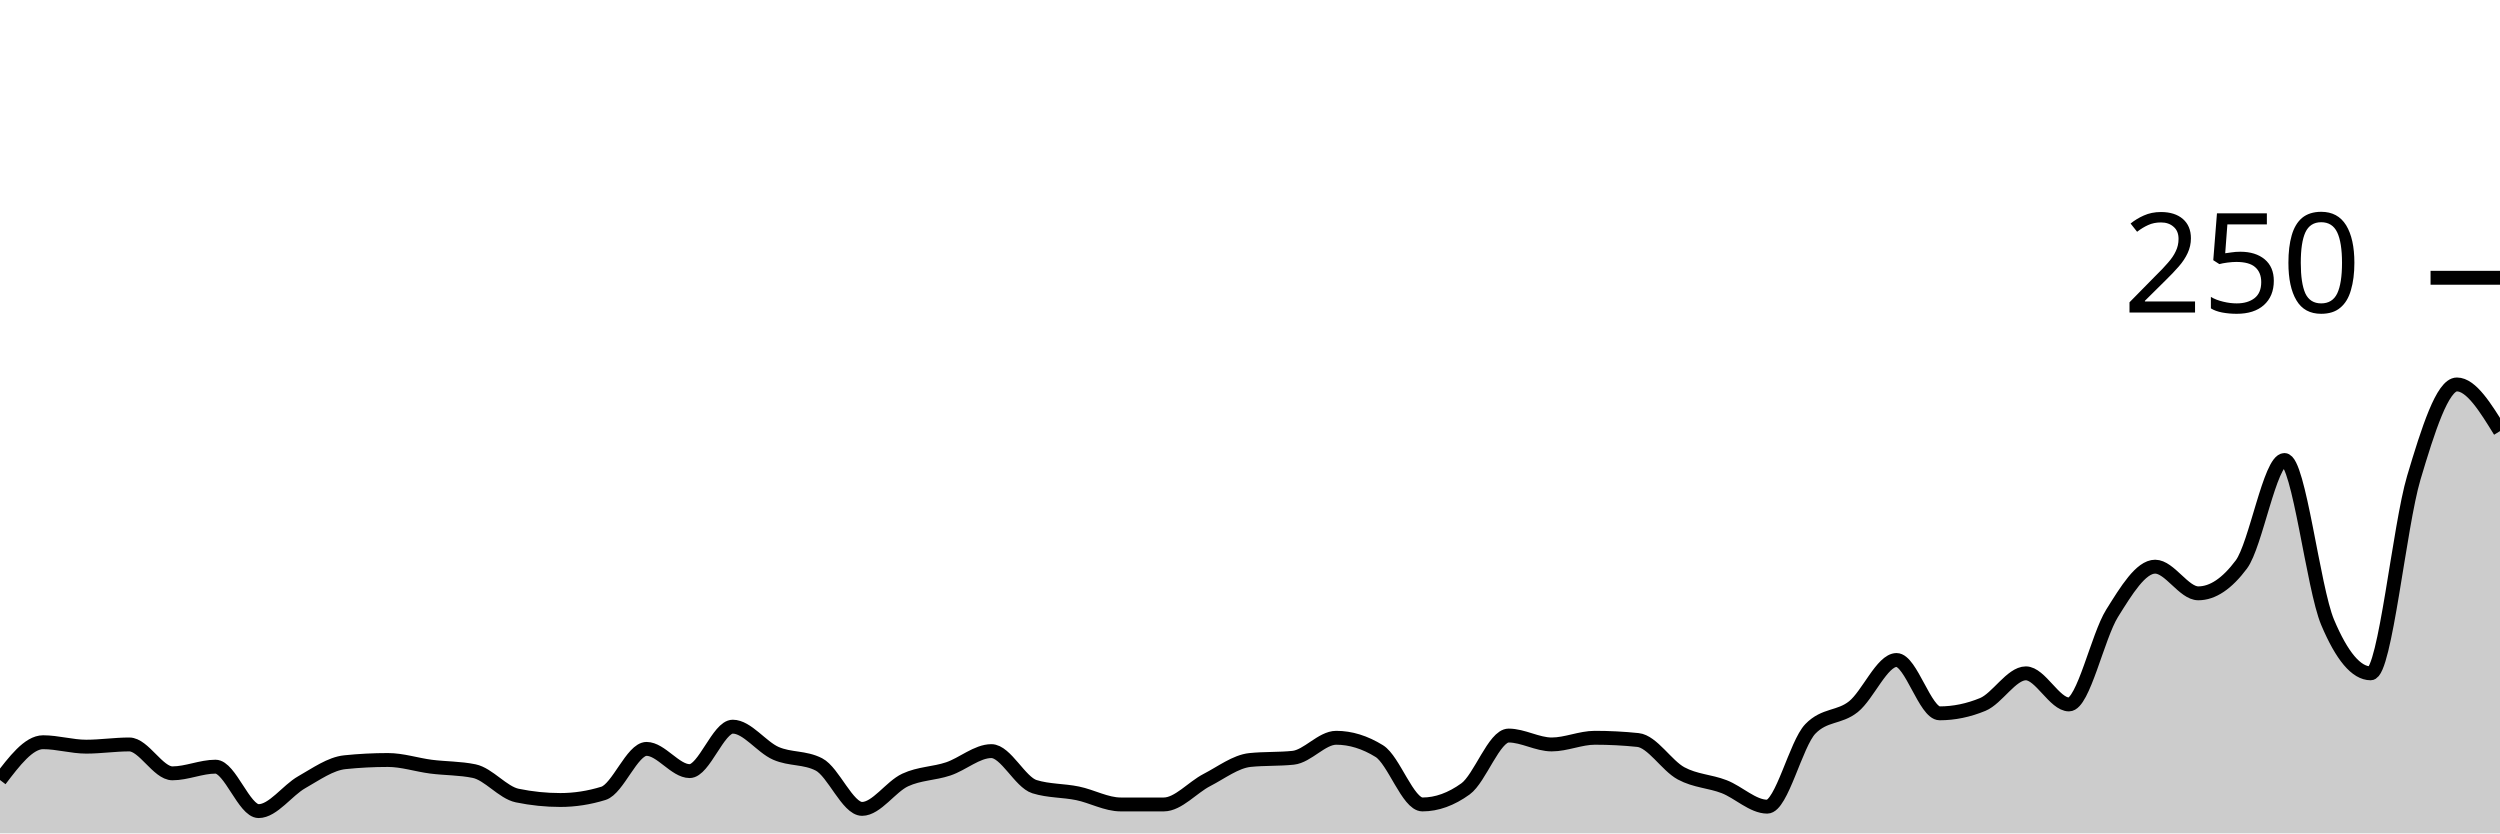
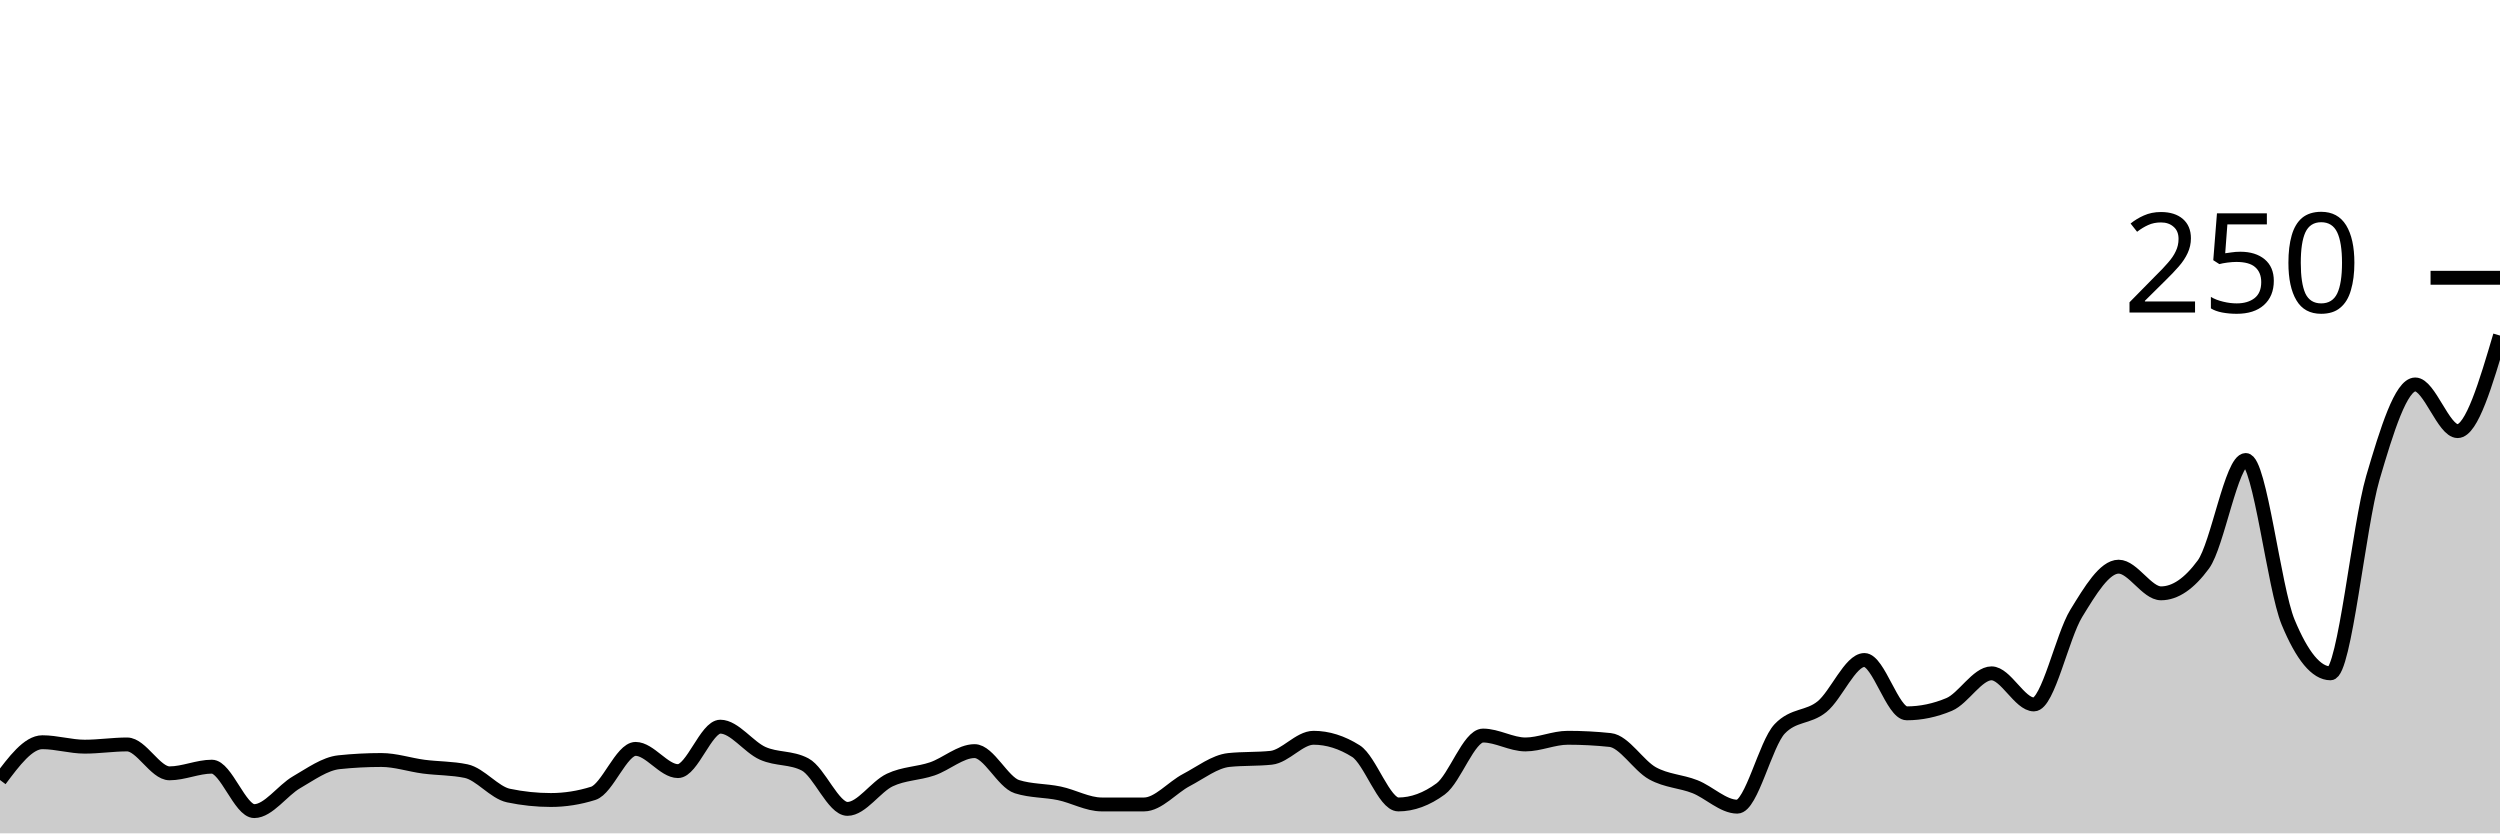
<svg xmlns="http://www.w3.org/2000/svg" viewBox="0 0 180 60">
  <g transform="translate(0,20)">
-     <path class="area" fill="rgba(0, 0, 0, 0.2)" d="M0,36.16C1.034,34.8,2.069,33.44,3.103,33.44C4.138,33.44,5.172,33.76,6.207,33.76C7.241,33.76,8.276,33.6,9.31,33.6C10.345,33.6,11.379,35.68,12.414,35.68C13.448,35.68,14.483,35.2,15.517,35.2C16.552,35.2,17.586,38.4,18.621,38.4C19.655,38.4,20.69,36.907,21.724,36.32C22.759,35.733,23.793,34.987,24.828,34.88C25.862,34.773,26.897,34.72,27.931,34.72C28.966,34.72,30,35.067,31.034,35.2C32.069,35.333,33.103,35.307,34.138,35.52C35.172,35.733,36.207,37.067,37.241,37.28C38.276,37.493,39.31,37.6,40.345,37.6C41.379,37.6,42.414,37.44,43.448,37.12C44.483,36.8,45.517,33.92,46.552,33.92C47.586,33.92,48.621,35.52,49.655,35.52C50.69,35.52,51.724,32.32,52.759,32.32C53.793,32.32,54.828,33.787,55.862,34.24C56.897,34.693,57.931,34.507,58.966,35.04C60,35.573,61.034,38.24,62.069,38.24C63.103,38.24,64.138,36.64,65.172,36.16C66.207,35.68,67.241,35.707,68.276,35.36C69.31,35.013,70.345,34.08,71.379,34.08C72.414,34.08,73.448,36.32,74.483,36.64C75.517,36.96,76.552,36.907,77.586,37.12C78.621,37.333,79.655,37.92,80.69,37.92C81.724,37.92,82.759,37.92,83.793,37.92C84.828,37.92,85.862,36.693,86.897,36.16C87.931,35.627,88.966,34.827,90,34.72C91.034,34.613,92.069,34.667,93.103,34.56C94.138,34.453,95.172,33.12,96.207,33.12C97.241,33.12,98.276,33.44,99.31,34.08C100.345,34.72,101.379,37.92,102.414,37.92C103.448,37.92,104.483,37.547,105.517,36.8C106.552,36.053,107.586,32.96,108.621,32.96C109.655,32.96,110.69,33.6,111.724,33.6C112.759,33.6,113.793,33.12,114.828,33.12C115.862,33.12,116.897,33.173,117.931,33.28C118.966,33.387,120,35.12,121.034,35.68C122.069,36.24,123.103,36.24,124.138,36.64C125.172,37.04,126.207,38.08,127.241,38.08C128.276,38.08,129.31,33.547,130.345,32.48C131.379,31.413,132.414,31.707,133.448,30.88C134.483,30.053,135.517,27.52,136.552,27.52C137.586,27.52,138.621,31.36,139.655,31.36C140.69,31.36,141.724,31.147,142.759,30.72C143.793,30.293,144.828,28.48,145.862,28.48C146.897,28.48,147.931,30.72,148.966,30.72C150,30.72,151.034,25.813,152.069,24.16C153.103,22.507,154.138,20.8,155.172,20.8C156.207,20.8,157.241,22.72,158.276,22.72C159.31,22.72,160.345,22.027,161.379,20.64C162.414,19.253,163.448,13.12,164.483,13.12C165.517,13.12,166.552,22.347,167.586,24.8C168.621,27.253,169.655,28.48,170.69,28.48C171.724,28.48,172.759,17.867,173.793,14.4C174.828,10.933,175.862,7.68,176.897,7.68C177.931,7.68,178.966,9.36,180,11.04L180,40C178.966,40,177.931,40,176.897,40C175.862,40,174.828,40,173.793,40C172.759,40,171.724,40,170.69,40C169.655,40,168.621,40,167.586,40C166.552,40,165.517,40,164.483,40C163.448,40,162.414,40,161.379,40C160.345,40,159.31,40,158.276,40C157.241,40,156.207,40,155.172,40C154.138,40,153.103,40,152.069,40C151.034,40,150,40,148.966,40C147.931,40,146.897,40,145.862,40C144.828,40,143.793,40,142.759,40C141.724,40,140.69,40,139.655,40C138.621,40,137.586,40,136.552,40C135.517,40,134.483,40,133.448,40C132.414,40,131.379,40,130.345,40C129.31,40,128.276,40,127.241,40C126.207,40,125.172,40,124.138,40C123.103,40,122.069,40,121.034,40C120,40,118.966,40,117.931,40C116.897,40,115.862,40,114.828,40C113.793,40,112.759,40,111.724,40C110.69,40,109.655,40,108.621,40C107.586,40,106.552,40,105.517,40C104.483,40,103.448,40,102.414,40C101.379,40,100.345,40,99.31,40C98.276,40,97.241,40,96.207,40C95.172,40,94.138,40,93.103,40C92.069,40,91.034,40,90,40C88.966,40,87.931,40,86.897,40C85.862,40,84.828,40,83.793,40C82.759,40,81.724,40,80.69,40C79.655,40,78.621,40,77.586,40C76.552,40,75.517,40,74.483,40C73.448,40,72.414,40,71.379,40C70.345,40,69.31,40,68.276,40C67.241,40,66.207,40,65.172,40C64.138,40,63.103,40,62.069,40C61.034,40,60,40,58.966,40C57.931,40,56.897,40,55.862,40C54.828,40,53.793,40,52.759,40C51.724,40,50.69,40,49.655,40C48.621,40,47.586,40,46.552,40C45.517,40,44.483,40,43.448,40C42.414,40,41.379,40,40.345,40C39.31,40,38.276,40,37.241,40C36.207,40,35.172,40,34.138,40C33.103,40,32.069,40,31.034,40C30,40,28.966,40,27.931,40C26.897,40,25.862,40,24.828,40C23.793,40,22.759,40,21.724,40C20.69,40,19.655,40,18.621,40C17.586,40,16.552,40,15.517,40C14.483,40,13.448,40,12.414,40C11.379,40,10.345,40,9.31,40C8.276,40,7.241,40,6.207,40C5.172,40,4.138,40,3.103,40C2.069,40,1.034,40,0,40Z" />
-     <path class="line" stroke="black" fill="none" d="M0,36.16C1.034,34.8,2.069,33.44,3.103,33.44C4.138,33.44,5.172,33.76,6.207,33.76C7.241,33.76,8.276,33.6,9.31,33.6C10.345,33.6,11.379,35.68,12.414,35.68C13.448,35.68,14.483,35.2,15.517,35.2C16.552,35.2,17.586,38.4,18.621,38.4C19.655,38.4,20.69,36.907,21.724,36.32C22.759,35.733,23.793,34.987,24.828,34.88C25.862,34.773,26.897,34.72,27.931,34.72C28.966,34.72,30,35.067,31.034,35.2C32.069,35.333,33.103,35.307,34.138,35.52C35.172,35.733,36.207,37.067,37.241,37.28C38.276,37.493,39.31,37.6,40.345,37.6C41.379,37.6,42.414,37.44,43.448,37.12C44.483,36.8,45.517,33.92,46.552,33.92C47.586,33.92,48.621,35.52,49.655,35.52C50.69,35.52,51.724,32.32,52.759,32.32C53.793,32.32,54.828,33.787,55.862,34.24C56.897,34.693,57.931,34.507,58.966,35.04C60,35.573,61.034,38.24,62.069,38.24C63.103,38.24,64.138,36.64,65.172,36.16C66.207,35.68,67.241,35.707,68.276,35.36C69.31,35.013,70.345,34.08,71.379,34.08C72.414,34.08,73.448,36.32,74.483,36.64C75.517,36.96,76.552,36.907,77.586,37.12C78.621,37.333,79.655,37.92,80.69,37.92C81.724,37.92,82.759,37.92,83.793,37.92C84.828,37.92,85.862,36.693,86.897,36.16C87.931,35.627,88.966,34.827,90,34.72C91.034,34.613,92.069,34.667,93.103,34.56C94.138,34.453,95.172,33.12,96.207,33.12C97.241,33.12,98.276,33.44,99.31,34.08C100.345,34.72,101.379,37.92,102.414,37.92C103.448,37.92,104.483,37.547,105.517,36.8C106.552,36.053,107.586,32.96,108.621,32.96C109.655,32.96,110.69,33.6,111.724,33.6C112.759,33.6,113.793,33.12,114.828,33.12C115.862,33.12,116.897,33.173,117.931,33.28C118.966,33.387,120,35.12,121.034,35.68C122.069,36.24,123.103,36.24,124.138,36.64C125.172,37.04,126.207,38.08,127.241,38.08C128.276,38.08,129.31,33.547,130.345,32.48C131.379,31.413,132.414,31.707,133.448,30.88C134.483,30.053,135.517,27.52,136.552,27.52C137.586,27.52,138.621,31.36,139.655,31.36C140.69,31.36,141.724,31.147,142.759,30.72C143.793,30.293,144.828,28.48,145.862,28.48C146.897,28.48,147.931,30.72,148.966,30.72C150,30.72,151.034,25.813,152.069,24.16C153.103,22.507,154.138,20.8,155.172,20.8C156.207,20.8,157.241,22.72,158.276,22.72C159.31,22.72,160.345,22.027,161.379,20.64C162.414,19.253,163.448,13.12,164.483,13.12C165.517,13.12,166.552,22.347,167.586,24.8C168.621,27.253,169.655,28.48,170.69,28.48C171.724,28.48,172.759,17.867,173.793,14.4C174.828,10.933,175.862,7.68,176.897,7.68C177.931,7.68,178.966,9.36,180,11.04" />
+     <path class="area" fill="rgba(0, 0, 0, 0.2)" d="M0,36.16C1.017,34.8,2.034,33.44,3.051,33.44C4.068,33.44,5.085,33.76,6.102,33.76C7.119,33.76,8.136,33.6,9.153,33.6C10.169,33.6,11.186,35.68,12.203,35.68C13.22,35.68,14.237,35.2,15.254,35.2C16.271,35.2,17.288,38.4,18.305,38.4C19.322,38.4,20.339,36.907,21.356,36.32C22.373,35.733,23.39,34.987,24.407,34.88C25.424,34.773,26.441,34.72,27.458,34.72C28.475,34.72,29.492,35.067,30.508,35.2C31.525,35.333,32.542,35.307,33.559,35.52C34.576,35.733,35.593,37.067,36.61,37.28C37.627,37.493,38.644,37.6,39.661,37.6C40.678,37.6,41.695,37.44,42.712,37.12C43.729,36.8,44.746,33.92,45.763,33.92C46.78,33.92,47.797,35.52,48.814,35.52C49.831,35.52,50.847,32.32,51.864,32.32C52.881,32.32,53.898,33.787,54.915,34.24C55.932,34.693,56.949,34.507,57.966,35.04C58.983,35.573,60,38.24,61.017,38.24C62.034,38.24,63.051,36.64,64.068,36.16C65.085,35.68,66.102,35.707,67.119,35.36C68.136,35.013,69.153,34.08,70.169,34.08C71.186,34.08,72.203,36.32,73.22,36.64C74.237,36.96,75.254,36.907,76.271,37.12C77.288,37.333,78.305,37.92,79.322,37.92C80.339,37.92,81.356,37.92,82.373,37.92C83.39,37.92,84.407,36.693,85.424,36.16C86.441,35.627,87.458,34.827,88.475,34.72C89.492,34.613,90.508,34.667,91.525,34.56C92.542,34.453,93.559,33.12,94.576,33.12C95.593,33.12,96.61,33.44,97.627,34.08C98.644,34.72,99.661,37.92,100.678,37.92C101.695,37.92,102.712,37.547,103.729,36.8C104.746,36.053,105.763,32.96,106.78,32.96C107.797,32.96,108.814,33.6,109.831,33.6C110.847,33.6,111.864,33.12,112.881,33.12C113.898,33.12,114.915,33.173,115.932,33.28C116.949,33.387,117.966,35.12,118.983,35.68C120,36.24,121.017,36.24,122.034,36.64C123.051,37.04,124.068,38.08,125.085,38.08C126.102,38.08,127.119,33.547,128.136,32.48C129.153,31.413,130.169,31.707,131.186,30.88C132.203,30.053,133.22,27.52,134.237,27.52C135.254,27.52,136.271,31.36,137.288,31.36C138.305,31.36,139.322,31.147,140.339,30.72C141.356,30.293,142.373,28.48,143.39,28.48C144.407,28.48,145.424,30.72,146.441,30.72C147.458,30.72,148.475,25.813,149.492,24.16C150.508,22.507,151.525,20.8,152.542,20.8C153.559,20.8,154.576,22.72,155.593,22.72C156.61,22.72,157.627,22.027,158.644,20.64C159.661,19.253,160.678,13.12,161.695,13.12C162.712,13.12,163.729,22.347,164.746,24.8C165.763,27.253,166.78,28.48,167.797,28.48C168.814,28.48,169.831,17.867,170.847,14.4C171.864,10.933,172.881,7.68,173.898,7.68C174.915,7.68,175.932,11.04,176.949,11.04C177.966,11.04,178.983,7.6,180,4.16L180,40C178.983,40,177.966,40,176.949,40C175.932,40,174.915,40,173.898,40C172.881,40,171.864,40,170.847,40C169.831,40,168.814,40,167.797,40C166.78,40,165.763,40,164.746,40C163.729,40,162.712,40,161.695,40C160.678,40,159.661,40,158.644,40C157.627,40,156.61,40,155.593,40C154.576,40,153.559,40,152.542,40C151.525,40,150.508,40,149.492,40C148.475,40,147.458,40,146.441,40C145.424,40,144.407,40,143.39,40C142.373,40,141.356,40,140.339,40C139.322,40,138.305,40,137.288,40C136.271,40,135.254,40,134.237,40C133.22,40,132.203,40,131.186,40C130.169,40,129.153,40,128.136,40C127.119,40,126.102,40,125.085,40C124.068,40,123.051,40,122.034,40C121.017,40,120,40,118.983,40C117.966,40,116.949,40,115.932,40C114.915,40,113.898,40,112.881,40C111.864,40,110.847,40,109.831,40C108.814,40,107.797,40,106.78,40C105.763,40,104.746,40,103.729,40C102.712,40,101.695,40,100.678,40C99.661,40,98.644,40,97.627,40C96.61,40,95.593,40,94.576,40C93.559,40,92.542,40,91.525,40C90.508,40,89.492,40,88.475,40C87.458,40,86.441,40,85.424,40C84.407,40,83.39,40,82.373,40C81.356,40,80.339,40,79.322,40C78.305,40,77.288,40,76.271,40C75.254,40,74.237,40,73.22,40C72.203,40,71.186,40,70.169,40C69.153,40,68.136,40,67.119,40C66.102,40,65.085,40,64.068,40C63.051,40,62.034,40,61.017,40C60,40,58.983,40,57.966,40C56.949,40,55.932,40,54.915,40C53.898,40,52.881,40,51.864,40C50.847,40,49.831,40,48.814,40C47.797,40,46.78,40,45.763,40C44.746,40,43.729,40,42.712,40C41.695,40,40.678,40,39.661,40C38.644,40,37.627,40,36.61,40C35.593,40,34.576,40,33.559,40C32.542,40,31.525,40,30.508,40C29.492,40,28.475,40,27.458,40C26.441,40,25.424,40,24.407,40C23.39,40,22.373,40,21.356,40C20.339,40,19.322,40,18.305,40C17.288,40,16.271,40,15.254,40C14.237,40,13.22,40,12.203,40C11.186,40,10.169,40,9.153,40C8.136,40,7.119,40,6.102,40C5.085,40,4.068,40,3.051,40C2.034,40,1.017,40,0,40Z" />
+     <path class="line" stroke="black" fill="none" d="M0,36.16C1.017,34.8,2.034,33.44,3.051,33.44C4.068,33.44,5.085,33.76,6.102,33.76C7.119,33.76,8.136,33.6,9.153,33.6C10.169,33.6,11.186,35.68,12.203,35.68C13.22,35.68,14.237,35.2,15.254,35.2C16.271,35.2,17.288,38.4,18.305,38.4C19.322,38.4,20.339,36.907,21.356,36.32C22.373,35.733,23.39,34.987,24.407,34.88C25.424,34.773,26.441,34.72,27.458,34.72C28.475,34.72,29.492,35.067,30.508,35.2C31.525,35.333,32.542,35.307,33.559,35.52C34.576,35.733,35.593,37.067,36.61,37.28C37.627,37.493,38.644,37.6,39.661,37.6C40.678,37.6,41.695,37.44,42.712,37.12C43.729,36.8,44.746,33.92,45.763,33.92C46.78,33.92,47.797,35.52,48.814,35.52C49.831,35.52,50.847,32.32,51.864,32.32C52.881,32.32,53.898,33.787,54.915,34.24C55.932,34.693,56.949,34.507,57.966,35.04C58.983,35.573,60,38.24,61.017,38.24C62.034,38.24,63.051,36.64,64.068,36.16C65.085,35.68,66.102,35.707,67.119,35.36C68.136,35.013,69.153,34.08,70.169,34.08C71.186,34.08,72.203,36.32,73.22,36.64C74.237,36.96,75.254,36.907,76.271,37.12C77.288,37.333,78.305,37.92,79.322,37.92C80.339,37.92,81.356,37.92,82.373,37.92C83.39,37.92,84.407,36.693,85.424,36.16C86.441,35.627,87.458,34.827,88.475,34.72C89.492,34.613,90.508,34.667,91.525,34.56C92.542,34.453,93.559,33.12,94.576,33.12C95.593,33.12,96.61,33.44,97.627,34.08C98.644,34.72,99.661,37.92,100.678,37.92C101.695,37.92,102.712,37.547,103.729,36.8C104.746,36.053,105.763,32.96,106.78,32.96C107.797,32.96,108.814,33.6,109.831,33.6C110.847,33.6,111.864,33.12,112.881,33.12C113.898,33.12,114.915,33.173,115.932,33.28C116.949,33.387,117.966,35.12,118.983,35.68C120,36.24,121.017,36.24,122.034,36.64C123.051,37.04,124.068,38.08,125.085,38.08C126.102,38.08,127.119,33.547,128.136,32.48C129.153,31.413,130.169,31.707,131.186,30.88C132.203,30.053,133.22,27.52,134.237,27.52C135.254,27.52,136.271,31.36,137.288,31.36C138.305,31.36,139.322,31.147,140.339,30.72C141.356,30.293,142.373,28.48,143.39,28.48C144.407,28.48,145.424,30.72,146.441,30.72C147.458,30.72,148.475,25.813,149.492,24.16C150.508,22.507,151.525,20.8,152.542,20.8C153.559,20.8,154.576,22.72,155.593,22.72C156.61,22.72,157.627,22.027,158.644,20.64C159.661,19.253,160.678,13.12,161.695,13.12C162.712,13.12,163.729,22.347,164.746,24.8C165.763,27.253,166.78,28.48,167.797,28.48C168.814,28.48,169.831,17.867,170.847,14.4C171.864,10.933,172.881,7.68,173.898,7.68C174.915,7.68,175.932,11.04,176.949,11.04C177.966,11.04,178.983,7.6,180,4.16" />
    <path class="axis-ceiling" stroke-width="1" stroke="black" fill="none" d="M175,0L180,0" />
    <text class="axis-ceiling-label" font-family="sans-serif" text-anchor="end" font-size="10px" x="170" y="2.5">250</text>
  </g>
</svg>
